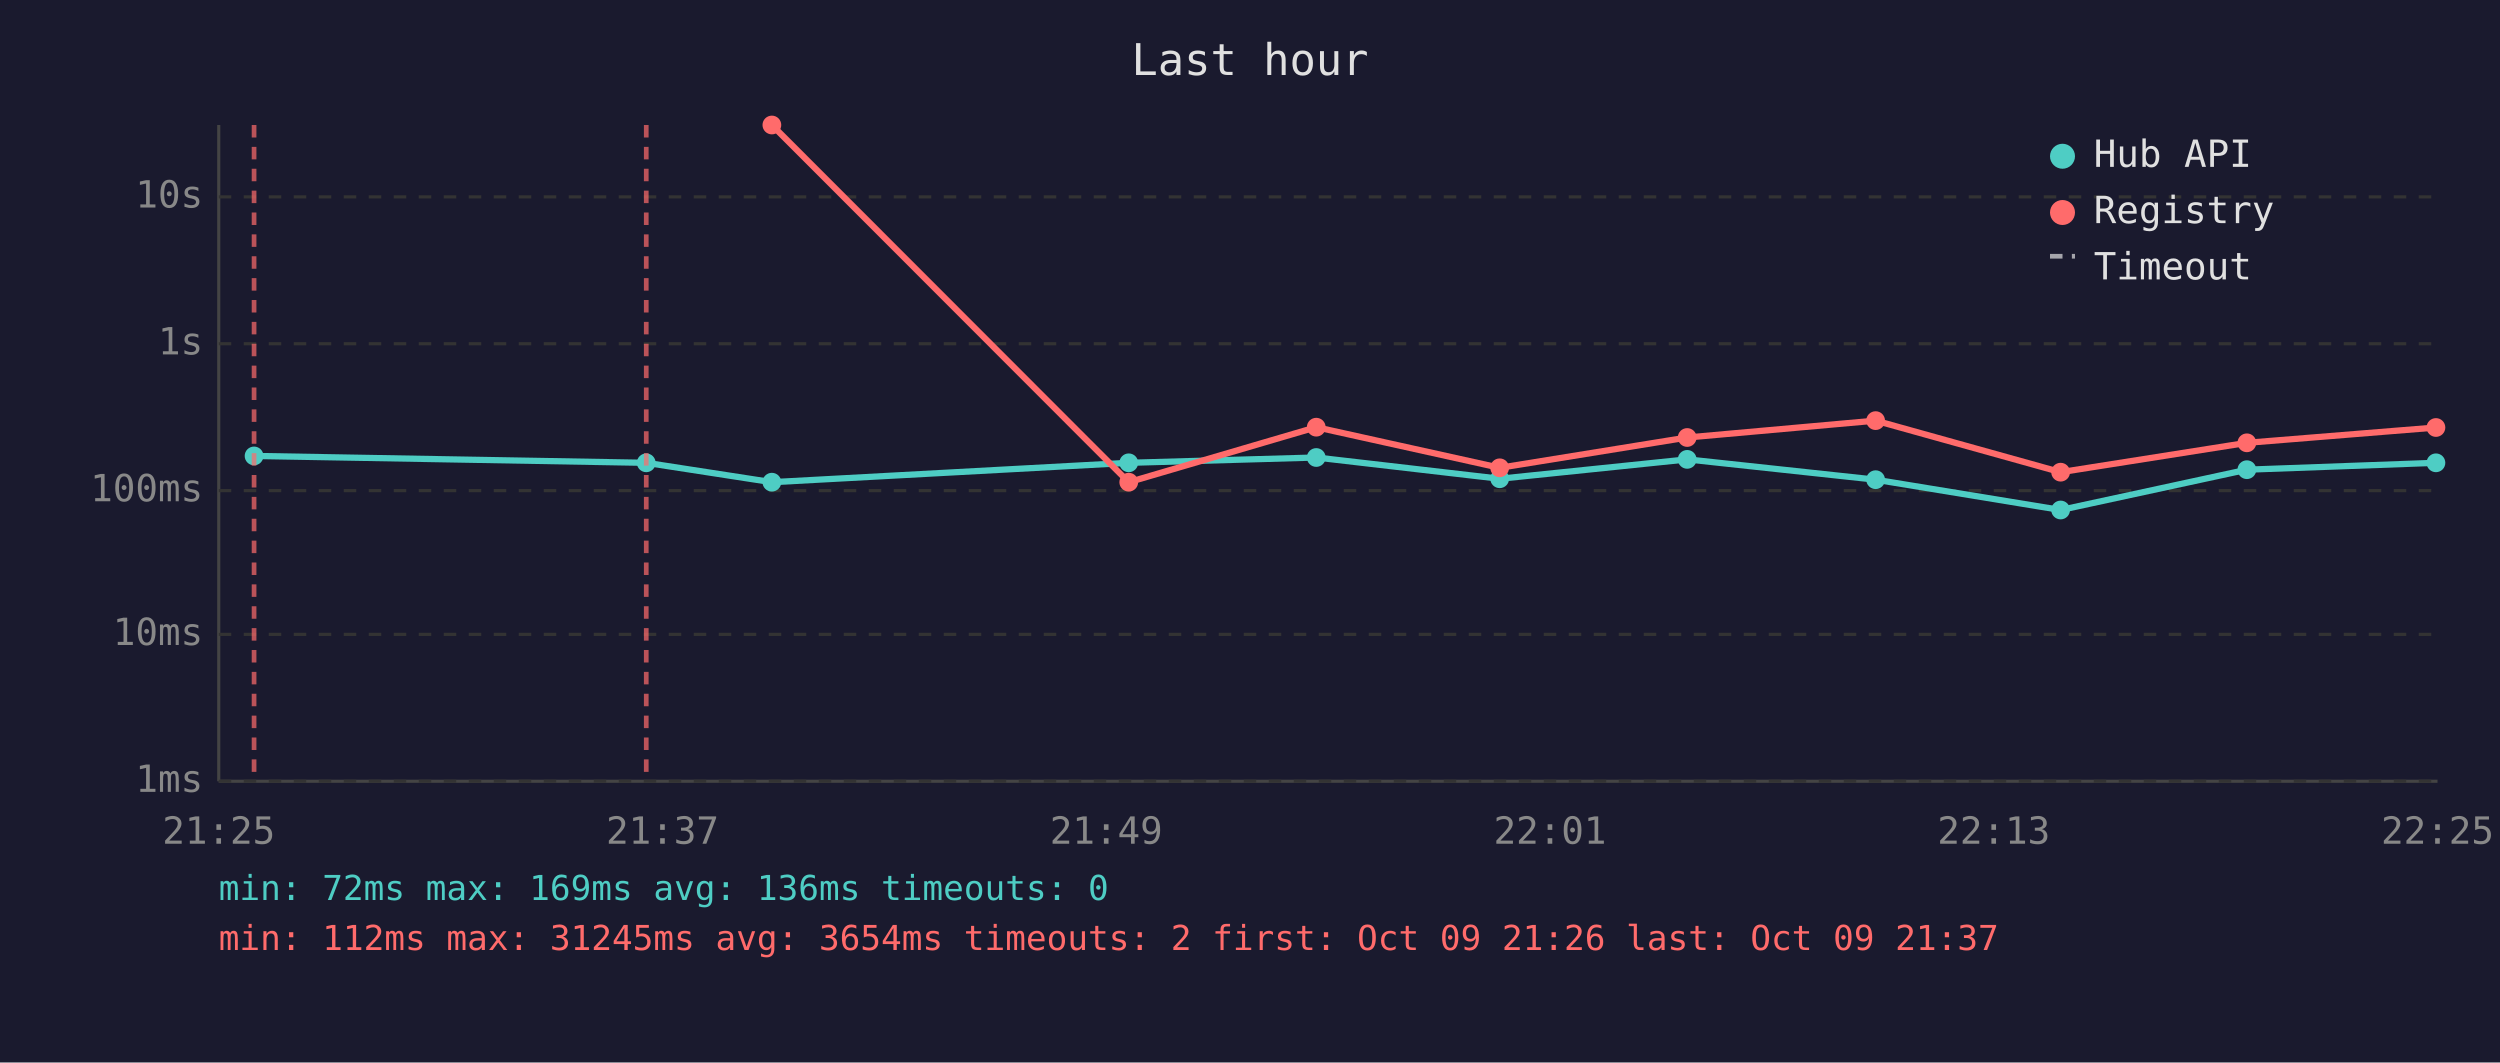
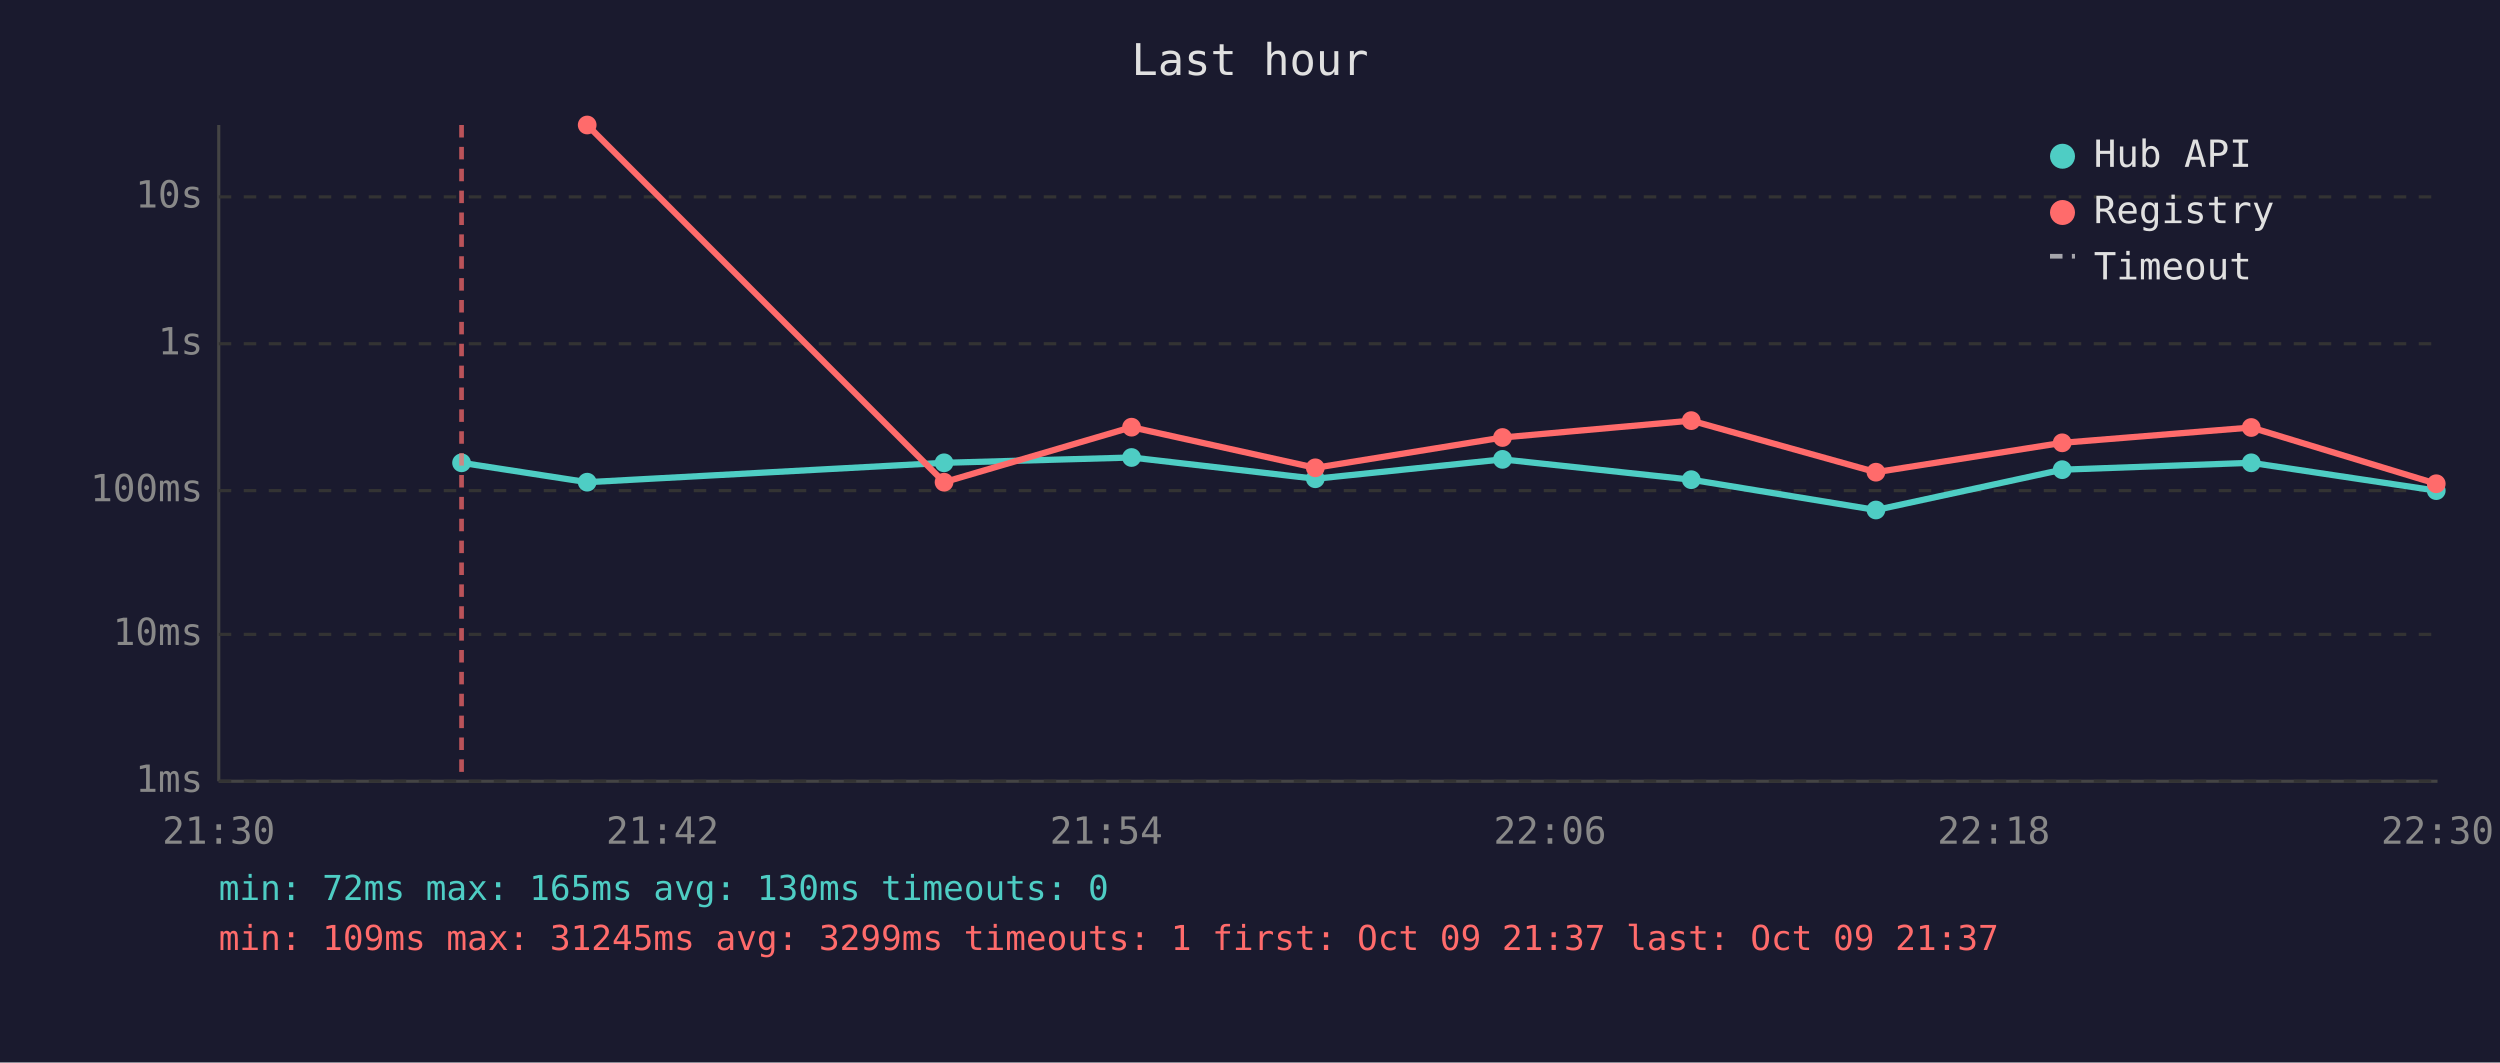
<svg xmlns="http://www.w3.org/2000/svg" viewBox="0 0 800 340" font-family="monospace" font-size="12">
  <rect width="800" height="340" fill="#1a1a2e" />
  <text x="400" y="24" fill="#e0e0e0" font-size="14" text-anchor="middle">Last hour</text>
  <line x1="70" y1="40" x2="70" y2="250" stroke="#444" stroke-width="1" />
  <line x1="70" y1="250" x2="780" y2="250" stroke="#444" stroke-width="1" />
  <line x1="70" y1="250" x2="780" y2="250" stroke="#333" stroke-width="1" stroke-dasharray="4" />
  <text x="65" y="250" fill="#888" text-anchor="end" dominant-baseline="middle">1ms</text>
  <line x1="70" y1="203" x2="780" y2="203" stroke="#333" stroke-width="1" stroke-dasharray="4" />
  <text x="65" y="203" fill="#888" text-anchor="end" dominant-baseline="middle">10ms</text>
  <line x1="70" y1="157" x2="780" y2="157" stroke="#333" stroke-width="1" stroke-dasharray="4" />
  <text x="65" y="157" fill="#888" text-anchor="end" dominant-baseline="middle">100ms</text>
  <line x1="70" y1="110" x2="780" y2="110" stroke="#333" stroke-width="1" stroke-dasharray="4" />
  <text x="65" y="110" fill="#888" text-anchor="end" dominant-baseline="middle">1s</text>
  <line x1="70" y1="63" x2="780" y2="63" stroke="#333" stroke-width="1" stroke-dasharray="4" />
  <text x="65" y="63" fill="#888" text-anchor="end" dominant-baseline="middle">10s</text>
-   <text x="70" y="270" fill="#888" text-anchor="middle">21:25</text>
-   <text x="212" y="270" fill="#888" text-anchor="middle">21:37</text>
-   <text x="354" y="270" fill="#888" text-anchor="middle">21:49</text>
-   <text x="496" y="270" fill="#888" text-anchor="middle">22:01</text>
-   <text x="638" y="270" fill="#888" text-anchor="middle">22:13</text>
-   <text x="780" y="270" fill="#888" text-anchor="middle">22:25</text>
-   <polyline points="81.3,145.9 206.8,148.1 247.0,154.3 361.2,148.1 421.2,146.4 479.9,153.2 539.9,147.0 600.2,153.5 659.4,163.2 719.0,150.3 779.5,148.1" fill="none" stroke="#4ecdc4" stroke-width="2" opacity="1" />
-   <circle cx="81.3" cy="145.9" r="3" fill="#4ecdc4" />
-   <circle cx="206.8" cy="148.1" r="3" fill="#4ecdc4" />
-   <circle cx="247.0" cy="154.3" r="3" fill="#4ecdc4" />
-   <circle cx="361.2" cy="148.1" r="3" fill="#4ecdc4" />
-   <circle cx="421.2" cy="146.4" r="3" fill="#4ecdc4" />
-   <circle cx="479.9" cy="153.2" r="3" fill="#4ecdc4" />
-   <circle cx="539.9" cy="147.0" r="3" fill="#4ecdc4" />
-   <circle cx="600.2" cy="153.5" r="3" fill="#4ecdc4" />
-   <circle cx="659.4" cy="163.2" r="3" fill="#4ecdc4" />
-   <circle cx="719.0" cy="150.3" r="3" fill="#4ecdc4" />
-   <circle cx="779.5" cy="148.1" r="3" fill="#4ecdc4" />
-   <polyline points="247.0,40.0 361.2,154.3 421.2,136.7 479.9,149.7 539.9,140.0 600.2,134.6 659.4,151.1 719.0,141.7 779.5,136.8" fill="none" stroke="#ff6b6b" stroke-width="2" opacity="1" />
-   <circle cx="247.0" cy="40.0" r="3" fill="#ff6b6b" />
-   <circle cx="361.2" cy="154.3" r="3" fill="#ff6b6b" />
-   <circle cx="421.2" cy="136.7" r="3" fill="#ff6b6b" />
-   <circle cx="479.9" cy="149.7" r="3" fill="#ff6b6b" />
-   <circle cx="539.9" cy="140.0" r="3" fill="#ff6b6b" />
-   <circle cx="600.2" cy="134.6" r="3" fill="#ff6b6b" />
-   <circle cx="659.4" cy="151.1" r="3" fill="#ff6b6b" />
-   <circle cx="719.0" cy="141.7" r="3" fill="#ff6b6b" />
-   <circle cx="779.5" cy="136.8" r="3" fill="#ff6b6b" />
-   <line x1="81.3" y1="40" x2="81.3" y2="250" stroke="#ff6b6b" stroke-width="1.5" stroke-dasharray="4,3" opacity="0.7" />
-   <line x1="206.8" y1="40" x2="206.8" y2="250" stroke="#ff6b6b" stroke-width="1.5" stroke-dasharray="4,3" opacity="0.7" />
+   <text x="70" y="270" fill="#888" text-anchor="middle">21:30</text>
+   <text x="212" y="270" fill="#888" text-anchor="middle">21:42</text>
+   <text x="354" y="270" fill="#888" text-anchor="middle">21:54</text>
+   <text x="496" y="270" fill="#888" text-anchor="middle">22:06</text>
+   <text x="638" y="270" fill="#888" text-anchor="middle">22:18</text>
+   <text x="780" y="270" fill="#888" text-anchor="middle">22:30</text>
+   <polyline points="147.7,148.1 187.9,154.3 302.1,148.1 362.1,146.4 420.9,153.2 480.8,147.0 541.2,153.5 600.3,163.2 659.9,150.3 720.4,148.1 779.6,157.0" fill="none" stroke="#4ecdc4" stroke-width="2" opacity="1" />
+   <circle cx="147.7" cy="148.1" r="3" fill="#4ecdc4" />
+   <circle cx="187.9" cy="154.3" r="3" fill="#4ecdc4" />
+   <circle cx="302.1" cy="148.1" r="3" fill="#4ecdc4" />
+   <circle cx="362.1" cy="146.4" r="3" fill="#4ecdc4" />
+   <circle cx="420.9" cy="153.2" r="3" fill="#4ecdc4" />
+   <circle cx="480.8" cy="147.0" r="3" fill="#4ecdc4" />
+   <circle cx="541.2" cy="153.5" r="3" fill="#4ecdc4" />
+   <circle cx="600.3" cy="163.2" r="3" fill="#4ecdc4" />
+   <circle cx="659.9" cy="150.3" r="3" fill="#4ecdc4" />
+   <circle cx="720.4" cy="148.1" r="3" fill="#4ecdc4" />
+   <circle cx="779.6" cy="157.0" r="3" fill="#4ecdc4" />
+   <polyline points="187.9,40.0 302.1,154.3 362.1,136.7 420.9,149.7 480.8,140.0 541.2,134.6 600.3,151.1 659.9,141.7 720.4,136.8 779.6,154.8" fill="none" stroke="#ff6b6b" stroke-width="2" opacity="1" />
+   <circle cx="187.9" cy="40.0" r="3" fill="#ff6b6b" />
+   <circle cx="302.1" cy="154.3" r="3" fill="#ff6b6b" />
+   <circle cx="362.1" cy="136.7" r="3" fill="#ff6b6b" />
+   <circle cx="420.9" cy="149.7" r="3" fill="#ff6b6b" />
+   <circle cx="480.8" cy="140.0" r="3" fill="#ff6b6b" />
+   <circle cx="541.2" cy="134.6" r="3" fill="#ff6b6b" />
+   <circle cx="600.3" cy="151.1" r="3" fill="#ff6b6b" />
+   <circle cx="659.9" cy="141.7" r="3" fill="#ff6b6b" />
+   <circle cx="720.4" cy="136.8" r="3" fill="#ff6b6b" />
+   <circle cx="779.6" cy="154.8" r="3" fill="#ff6b6b" />
+   <line x1="147.7" y1="40" x2="147.7" y2="250" stroke="#ff6b6b" stroke-width="1.5" stroke-dasharray="4,3" opacity="0.7" />
  <circle cx="660" cy="50" r="4" fill="#4ecdc4" />
  <text x="670" y="50" fill="#e0e0e0" dominant-baseline="middle">Hub API</text>
  <circle cx="660" cy="68" r="4" fill="#ff6b6b" />
  <text x="670" y="68" fill="#e0e0e0" dominant-baseline="middle">Registry</text>
  <line x1="656" y1="82" x2="664" y2="82" stroke="#e0e0e0" stroke-width="1.5" stroke-dasharray="4,3" opacity="0.7" />
  <text x="670" y="86" fill="#e0e0e0" dominant-baseline="middle">Timeout</text>
-   <text x="70" y="288" fill="#4ecdc4" font-size="11">min: 72ms  max: 169ms  avg: 136ms  timeouts: 0</text>
-   <text x="70" y="304" fill="#ff6b6b" font-size="11">min: 112ms  max: 31245ms  avg: 3654ms  timeouts: 2  first: Oct 09 21:26  last: Oct 09 21:37</text>
+   <text x="70" y="288" fill="#4ecdc4" font-size="11">min: 72ms  max: 165ms  avg: 130ms  timeouts: 0</text>
+   <text x="70" y="304" fill="#ff6b6b" font-size="11">min: 109ms  max: 31245ms  avg: 3299ms  timeouts: 1  first: Oct 09 21:37  last: Oct 09 21:37</text>
</svg>
